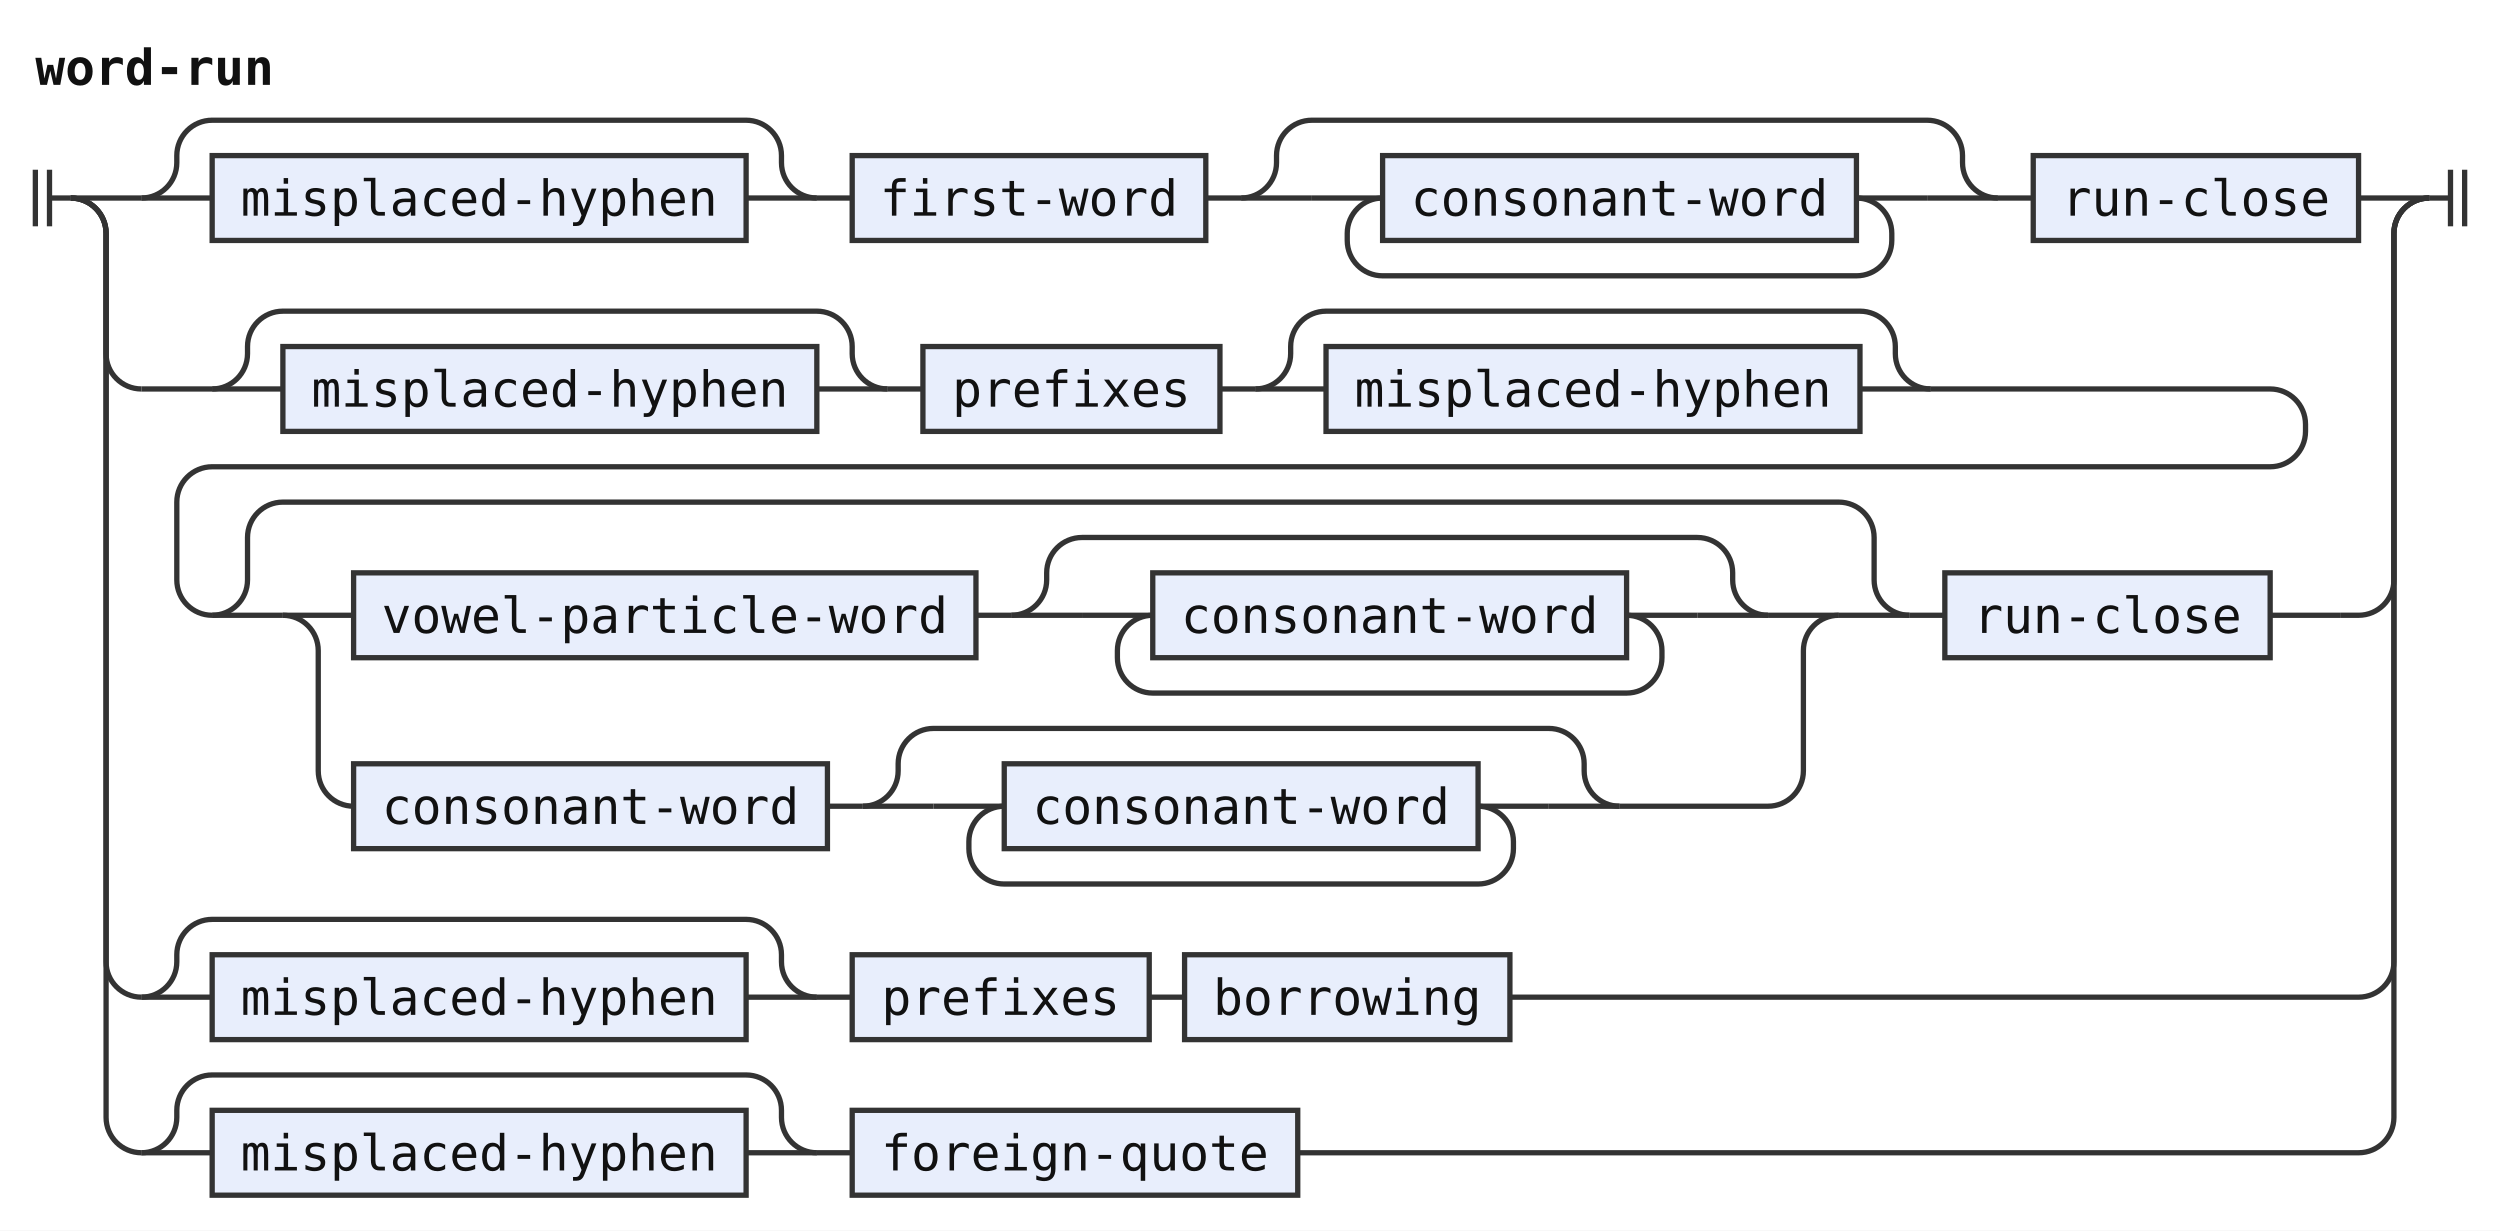
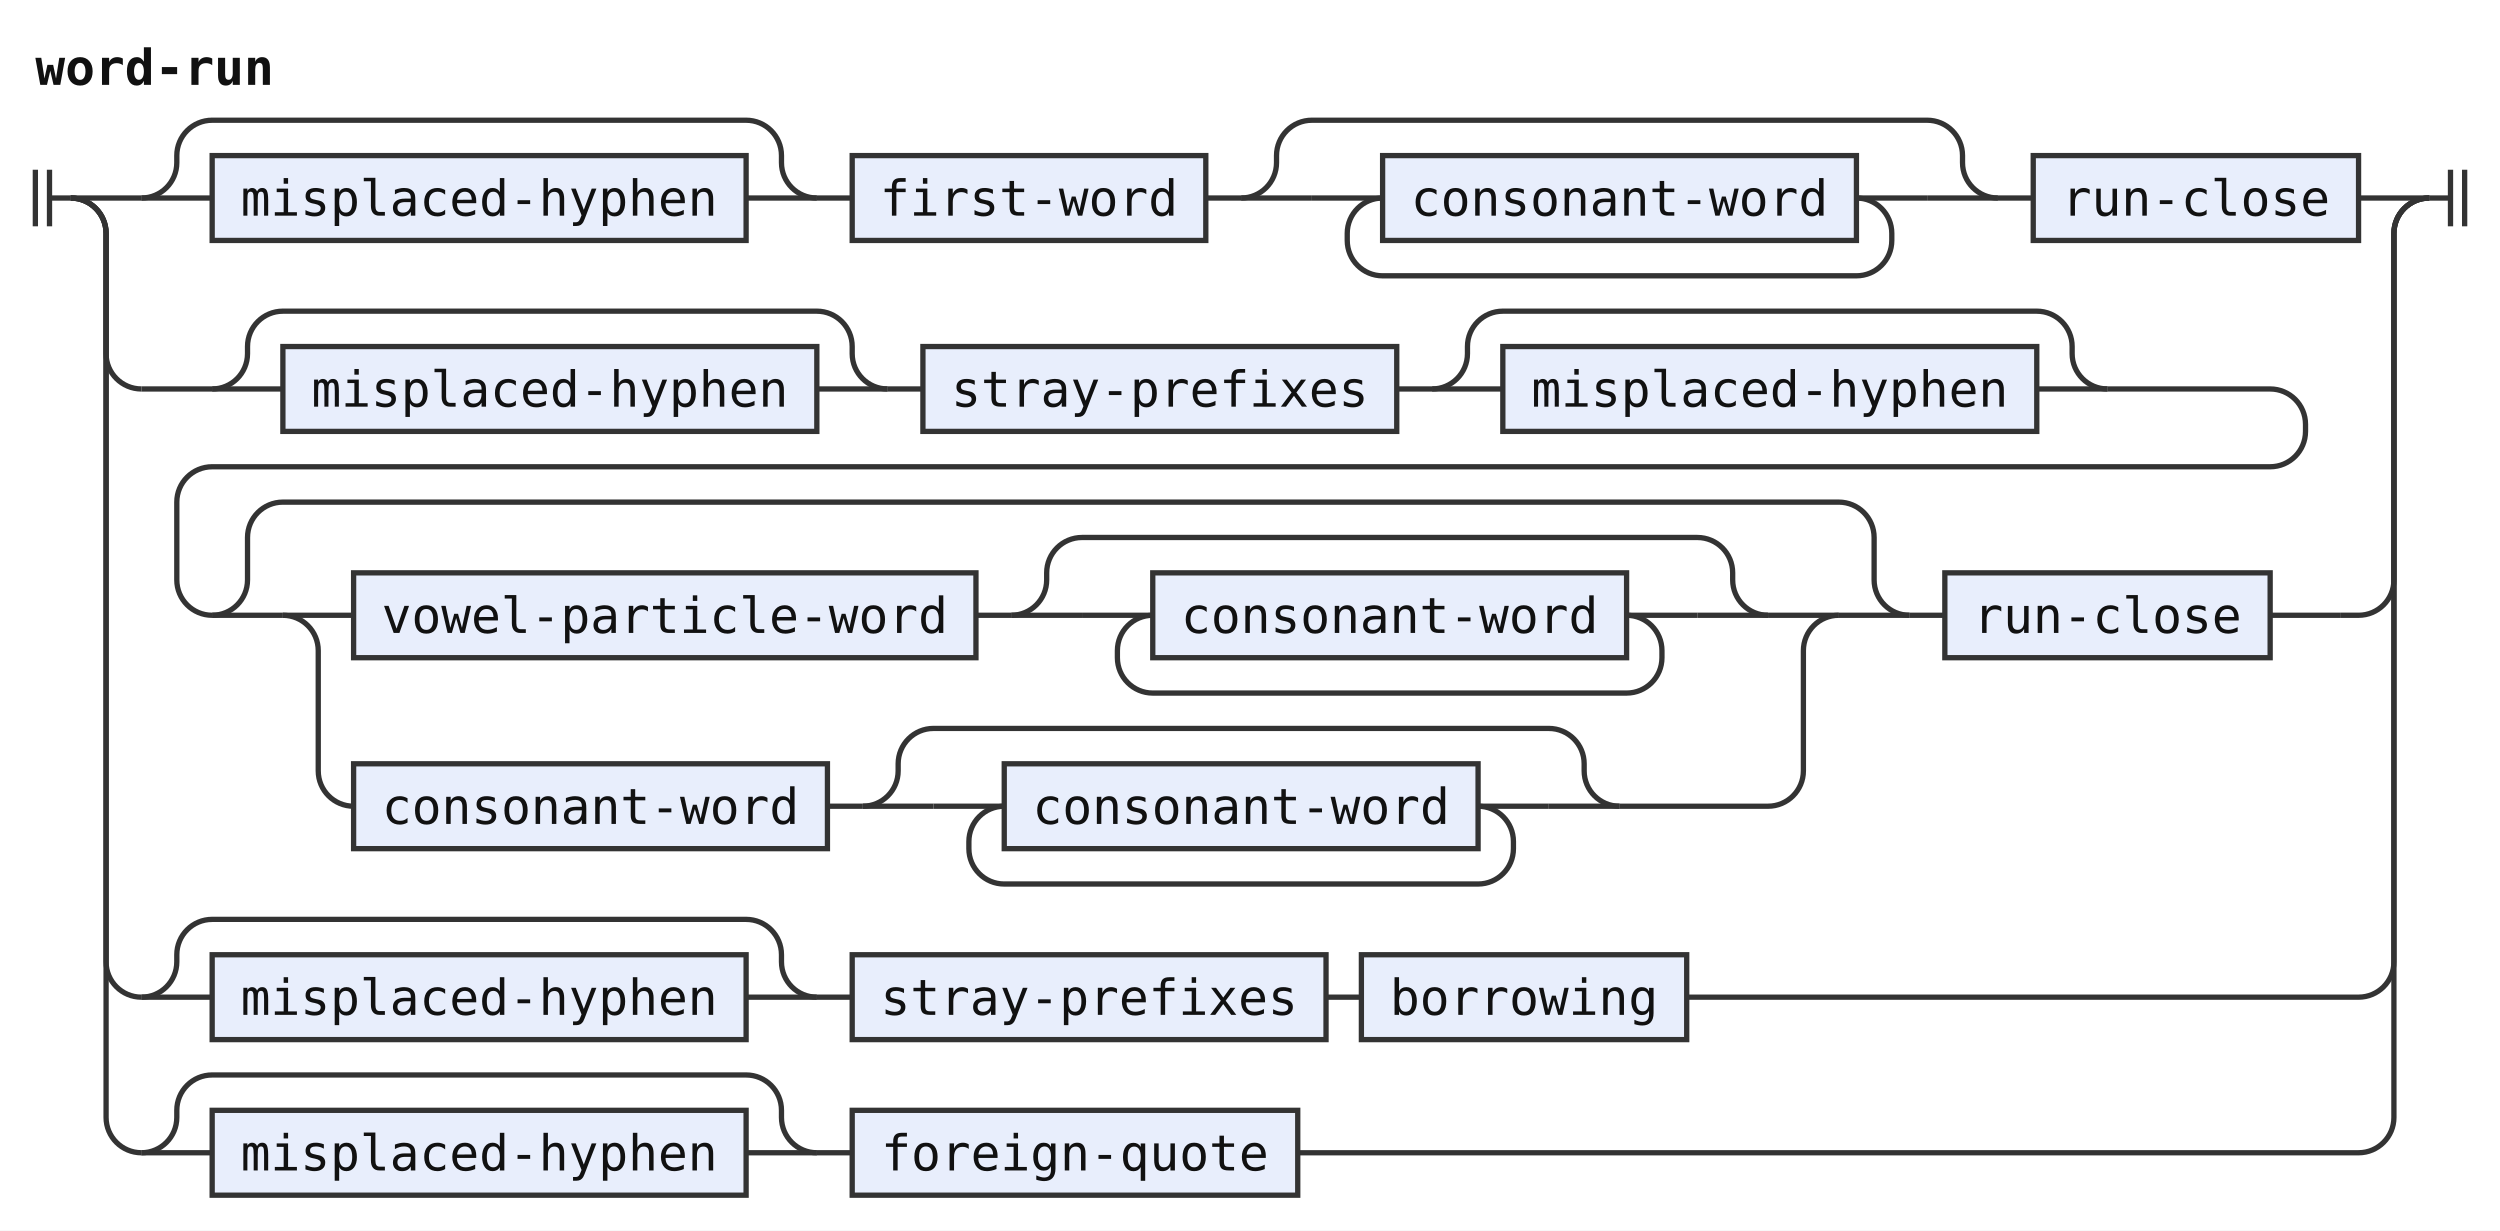
<svg xmlns="http://www.w3.org/2000/svg" width="707" height="348" viewBox="0 0 707 348" role="img" aria-label="Railroad diagram of the rule word-run">
  <style>path{fill:none;stroke:#333;stroke-width:1.5}.rule rect{fill:#e8eefc;stroke:#333;stroke-width:1.5}.terminal rect{fill:#fdf6d8;stroke:#333;stroke-width:1.5}text{font-family:ui-monospace,SFMono-Regular,Menlo,Consolas,"DejaVu Sans Mono","Liberation Mono",monospace;font-size:14px;fill:#111;text-anchor:middle}text.label{font-size:12px;font-style:italic;fill:#555;text-anchor:start}text.title{font-weight:bold;text-anchor:start}</style>
  <rect width="100%" height="100%" fill="#fff" />
  <text class="title" x="10" y="24" textLength="67.2" lengthAdjust="spacingAndGlyphs">word-run</text>
  <path d="M10 48v16m4 -16v16M14 56h6" />
  <path d="M20 56h20" />
  <path d="M40 56h20" />
  <g class="rule">
    <rect x="60" y="44" width="151" height="24" rx="0" />
    <text x="135.5" y="61" textLength="134.4" lengthAdjust="spacingAndGlyphs">misplaced-hyphen</text>
  </g>
  <path d="M211 56H231" />
  <path d="M40 56a10 10 0 0 0 10 -10V44a10 10 0 0 1 10 -10H211a10 10 0 0 1 10 10V46a10 10 0 0 0 10 10" />
  <path d="M231 56h10" />
  <g class="rule">
    <rect x="241" y="44" width="100" height="24" rx="0" />
    <text x="291" y="61" textLength="84" lengthAdjust="spacingAndGlyphs">first-word</text>
  </g>
  <path d="M341 56h10" />
  <path d="M351 56h20" />
  <path d="M371 56h20" />
  <g class="rule">
    <rect x="391" y="44" width="134" height="24" rx="0" />
    <text x="458" y="61" textLength="117.6" lengthAdjust="spacingAndGlyphs">consonant-word</text>
  </g>
  <path d="M525 56H545" />
  <path d="M525 56a10 10 0 0 1 10 10V68a10 10 0 0 1 -10 10H391a10 10 0 0 1 -10 -10V66a10 10 0 0 1 10 -10" />
  <path d="M545 56H565" />
  <path d="M351 56a10 10 0 0 0 10 -10V44a10 10 0 0 1 10 -10H545a10 10 0 0 1 10 10V46a10 10 0 0 0 10 10" />
  <path d="M565 56h10" />
  <g class="rule">
    <rect x="575" y="44" width="92" height="24" rx="0" />
    <text x="621" y="61" textLength="75.6" lengthAdjust="spacingAndGlyphs">run-close</text>
  </g>
  <path d="M667 56H687" />
  <path d="M20 56a10 10 0 0 1 10 10V100a10 10 0 0 0 10 10" />
  <path d="M40 110h20" />
  <path d="M60 110h20" />
  <g class="rule">
    <rect x="80" y="98" width="151" height="24" rx="0" />
    <text x="155.5" y="115" textLength="134.4" lengthAdjust="spacingAndGlyphs">misplaced-hyphen</text>
  </g>
  <path d="M231 110H251" />
  <path d="M60 110a10 10 0 0 0 10 -10V98a10 10 0 0 1 10 -10H231a10 10 0 0 1 10 10V100a10 10 0 0 0 10 10" />
  <path d="M251 110h10" />
  <g class="rule">
-     <rect x="261" y="98" width="84" height="24" rx="0" />
-     <text x="303" y="115" textLength="67.2" lengthAdjust="spacingAndGlyphs">prefixes</text>
+     <rect x="261" y="98" width="134" height="24" rx="0" />
+     <text x="328" y="115" textLength="117.6" lengthAdjust="spacingAndGlyphs">stray-prefixes</text>
  </g>
-   <path d="M345 110h10" />
-   <path d="M355 110h20" />
+   <path d="M395 110h10" />
+   <path d="M405 110h20" />
  <g class="rule">
-     <rect x="375" y="98" width="151" height="24" rx="0" />
-     <text x="450.5" y="115" textLength="134.4" lengthAdjust="spacingAndGlyphs">misplaced-hyphen</text>
+     <rect x="425" y="98" width="151" height="24" rx="0" />
+     <text x="500.5" y="115" textLength="134.4" lengthAdjust="spacingAndGlyphs">misplaced-hyphen</text>
  </g>
-   <path d="M526 110H546" />
-   <path d="M355 110a10 10 0 0 0 10 -10V98a10 10 0 0 1 10 -10H526a10 10 0 0 1 10 10V100a10 10 0 0 0 10 10" />
-   <path d="M546 110H642a10 10 0 0 1 10 10V122a10 10 0 0 1 -10 10H60a10 10 0 0 0 -10 10V164a10 10 0 0 0 10 10" />
+   <path d="M576 110H596" />
+   <path d="M405 110a10 10 0 0 0 10 -10V98a10 10 0 0 1 10 -10H576a10 10 0 0 1 10 10V100a10 10 0 0 0 10 10" />
+   <path d="M596 110H642a10 10 0 0 1 10 10V122a10 10 0 0 1 -10 10H60a10 10 0 0 0 -10 10V164a10 10 0 0 0 10 10" />
  <path d="M60 174h20" />
  <path d="M80 174h20" />
  <g class="rule">
    <rect x="100" y="162" width="176" height="24" rx="0" />
    <text x="188" y="179" textLength="159.6" lengthAdjust="spacingAndGlyphs">vowel-particle-word</text>
  </g>
  <path d="M276 174h10" />
  <path d="M286 174h20" />
  <path d="M306 174h20" />
  <g class="rule">
    <rect x="326" y="162" width="134" height="24" rx="0" />
    <text x="393" y="179" textLength="117.6" lengthAdjust="spacingAndGlyphs">consonant-word</text>
  </g>
  <path d="M460 174H480" />
  <path d="M460 174a10 10 0 0 1 10 10V186a10 10 0 0 1 -10 10H326a10 10 0 0 1 -10 -10V184a10 10 0 0 1 10 -10" />
  <path d="M480 174H500" />
  <path d="M286 174a10 10 0 0 0 10 -10V162a10 10 0 0 1 10 -10H480a10 10 0 0 1 10 10V164a10 10 0 0 0 10 10" />
  <path d="M500 174H520" />
  <path d="M80 174a10 10 0 0 1 10 10V218a10 10 0 0 0 10 10" />
  <g class="rule">
    <rect x="100" y="216" width="134" height="24" rx="0" />
    <text x="167" y="233" textLength="117.6" lengthAdjust="spacingAndGlyphs">consonant-word</text>
  </g>
  <path d="M234 228h10" />
  <path d="M244 228h20" />
  <path d="M264 228h20" />
  <g class="rule">
    <rect x="284" y="216" width="134" height="24" rx="0" />
    <text x="351" y="233" textLength="117.6" lengthAdjust="spacingAndGlyphs">consonant-word</text>
  </g>
  <path d="M418 228H438" />
  <path d="M418 228a10 10 0 0 1 10 10V240a10 10 0 0 1 -10 10H284a10 10 0 0 1 -10 -10V238a10 10 0 0 1 10 -10" />
  <path d="M438 228H458" />
  <path d="M244 228a10 10 0 0 0 10 -10V216a10 10 0 0 1 10 -10H438a10 10 0 0 1 10 10V218a10 10 0 0 0 10 10" />
  <path d="M458 228H500a10 10 0 0 0 10 -10V184a10 10 0 0 1 10 -10" />
  <path d="M520 174H540" />
  <path d="M60 174a10 10 0 0 0 10 -10V152a10 10 0 0 1 10 -10H520a10 10 0 0 1 10 10V164a10 10 0 0 0 10 10" />
  <path d="M540 174h10" />
  <g class="rule">
    <rect x="550" y="162" width="92" height="24" rx="0" />
    <text x="596" y="179" textLength="75.6" lengthAdjust="spacingAndGlyphs">run-close</text>
  </g>
  <path d="M642 174H662" />
  <path d="M662 174H667a10 10 0 0 0 10 -10V66a10 10 0 0 1 10 -10" />
  <path d="M20 56a10 10 0 0 1 10 10V272a10 10 0 0 0 10 10" />
  <path d="M40 282h20" />
  <g class="rule">
    <rect x="60" y="270" width="151" height="24" rx="0" />
    <text x="135.5" y="287" textLength="134.4" lengthAdjust="spacingAndGlyphs">misplaced-hyphen</text>
  </g>
  <path d="M211 282H231" />
  <path d="M40 282a10 10 0 0 0 10 -10V270a10 10 0 0 1 10 -10H211a10 10 0 0 1 10 10V272a10 10 0 0 0 10 10" />
  <path d="M231 282h10" />
  <g class="rule">
-     <rect x="241" y="270" width="84" height="24" rx="0" />
-     <text x="283" y="287" textLength="67.2" lengthAdjust="spacingAndGlyphs">prefixes</text>
+     <rect x="241" y="270" width="134" height="24" rx="0" />
+     <text x="308" y="287" textLength="117.6" lengthAdjust="spacingAndGlyphs">stray-prefixes</text>
  </g>
-   <path d="M325 282h10" />
+   <path d="M375 282h10" />
  <g class="rule">
-     <rect x="335" y="270" width="92" height="24" rx="0" />
-     <text x="381" y="287" textLength="75.6" lengthAdjust="spacingAndGlyphs">borrowing</text>
+     <rect x="385" y="270" width="92" height="24" rx="0" />
+     <text x="431" y="287" textLength="75.6" lengthAdjust="spacingAndGlyphs">borrowing</text>
  </g>
-   <path d="M427 282H667a10 10 0 0 0 10 -10V66a10 10 0 0 1 10 -10" />
+   <path d="M477 282H667a10 10 0 0 0 10 -10V66a10 10 0 0 1 10 -10" />
  <path d="M20 56a10 10 0 0 1 10 10V316a10 10 0 0 0 10 10" />
  <path d="M40 326h20" />
  <g class="rule">
    <rect x="60" y="314" width="151" height="24" rx="0" />
    <text x="135.5" y="331" textLength="134.4" lengthAdjust="spacingAndGlyphs">misplaced-hyphen</text>
  </g>
  <path d="M211 326H231" />
  <path d="M40 326a10 10 0 0 0 10 -10V314a10 10 0 0 1 10 -10H211a10 10 0 0 1 10 10V316a10 10 0 0 0 10 10" />
  <path d="M231 326h10" />
  <g class="rule">
    <rect x="241" y="314" width="126" height="24" rx="0" />
    <text x="304" y="331" textLength="109.2" lengthAdjust="spacingAndGlyphs">foreign-quote</text>
  </g>
  <path d="M367 326H667a10 10 0 0 0 10 -10V66a10 10 0 0 1 10 -10" />
  <path d="M687 56h6m0 -8v16m4 -16v16" />
</svg>
